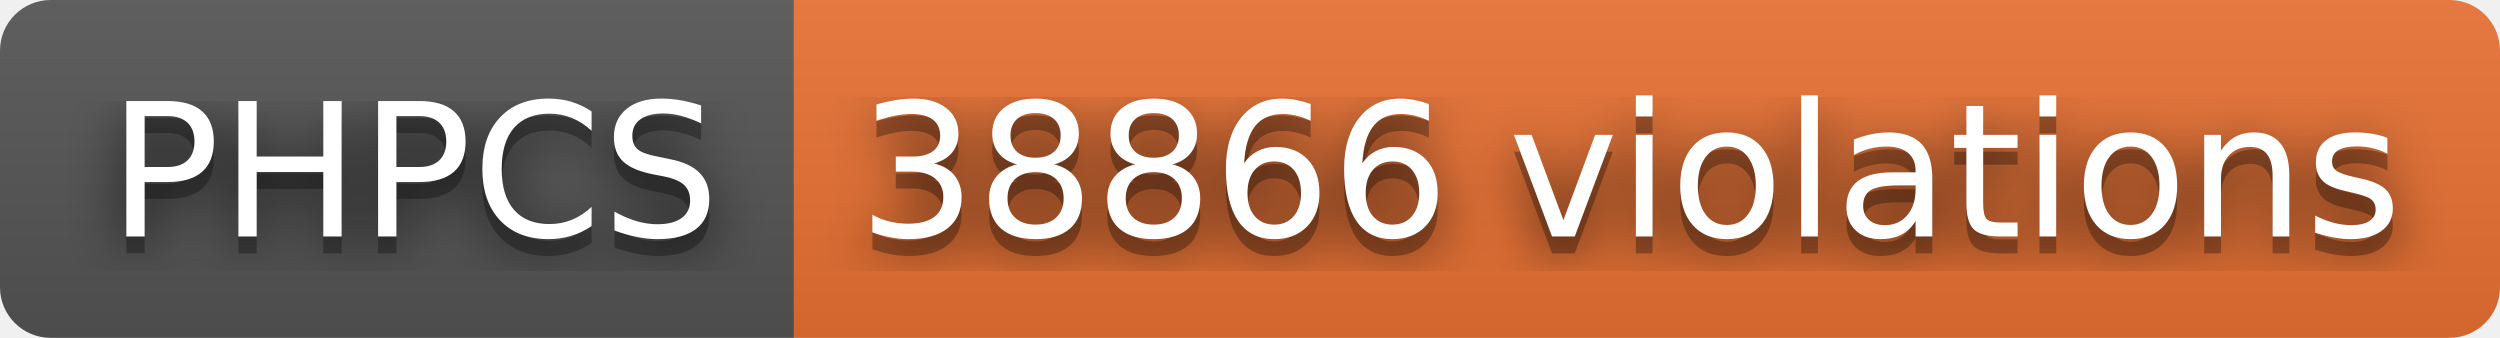
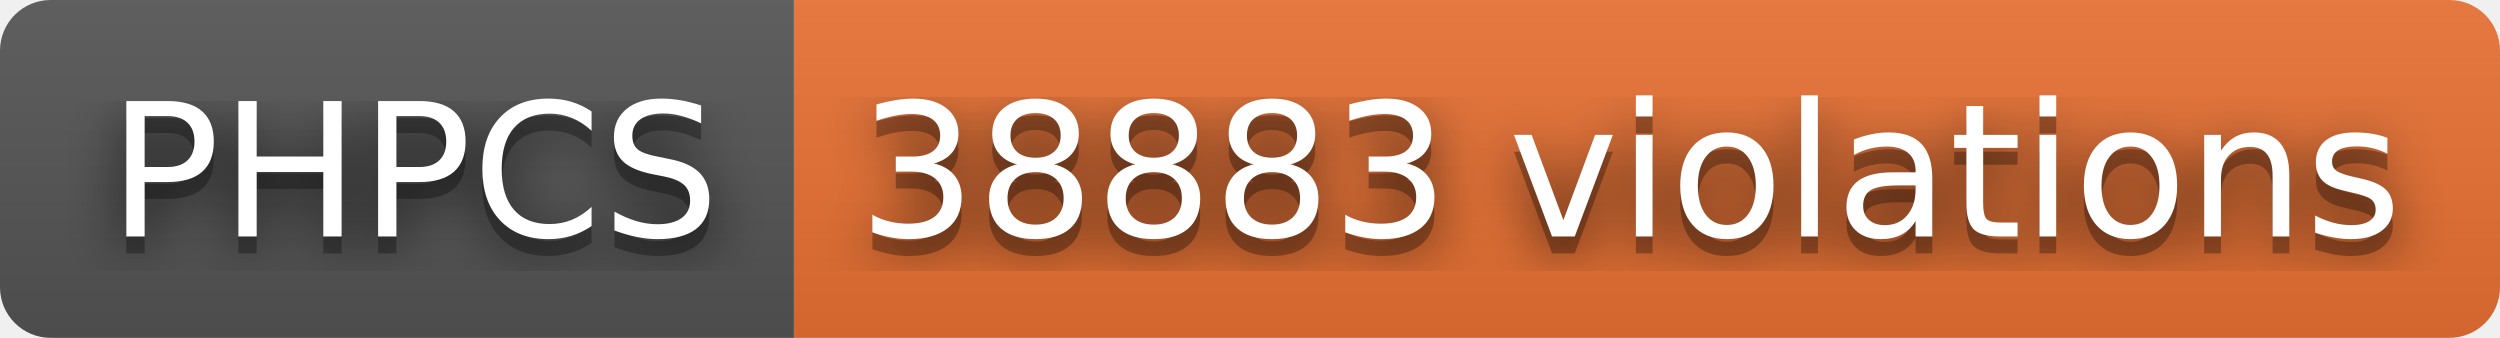
- <svg xmlns="http://www.w3.org/2000/svg" width="148" height="20" role="img" aria-label="PHPCS: 38866 violations">
+ <svg xmlns="http://www.w3.org/2000/svg" width="148" height="20" role="img" aria-label="PHPCS: 38883 violations">
  <filter id="blur">
    <feGaussianBlur stdDeviation="16" />
  </filter>
  <linearGradient id="s" x2="0" y2="100%">
    <stop offset="0" stop-color="#bbb" stop-opacity=".1" />
    <stop offset="1" stop-opacity=".1" />
  </linearGradient>
  <clipPath id="r">
    <rect width="148" height="20" rx="3" />
  </clipPath>
  <g clip-path="url(#r)">
    <rect width="47" height="20" fill="#555" />
    <rect x="47" width="101" height="20" fill="#ea7233" />
    <rect width="148" height="20" fill="url(#s)" />
  </g>
  <g fill="#fff" text-anchor="middle" font-family="Verdana,Geneva,DejaVu Sans,sans-serif" text-rendering="geometricPrecision" font-size="110">
    <g transform="scale(.1)">
      <g aria-hidden="true" fill="#010101">
        <text x="245" y="150" fill-opacity=".8" filter="url(#blur)" textLength="370">PHPCS</text>
        <text x="245" y="150" fill-opacity=".3" textLength="370">PHPCS</text>
      </g>
      <text x="245" y="140" textLength="370">PHPCS</text>
    </g>
    <g transform="scale(.1)">
      <g aria-hidden="true" fill="#010101">
-         <text x="965" y="150" fill-opacity=".8" filter="url(#blur)" textLength="910">38866 violations</text>
-         <text x="965" y="150" fill-opacity=".3" textLength="910">38866 violations</text>
+         <text x="965" y="150" fill-opacity=".8" filter="url(#blur)" textLength="910">38883 violations</text>
+         <text x="965" y="150" fill-opacity=".3" textLength="910">38883 violations</text>
      </g>
-       <text x="965" y="140" textLength="910">38866 violations</text>
+       <text x="965" y="140" textLength="910">38883 violations</text>
    </g>
  </g>
</svg>
